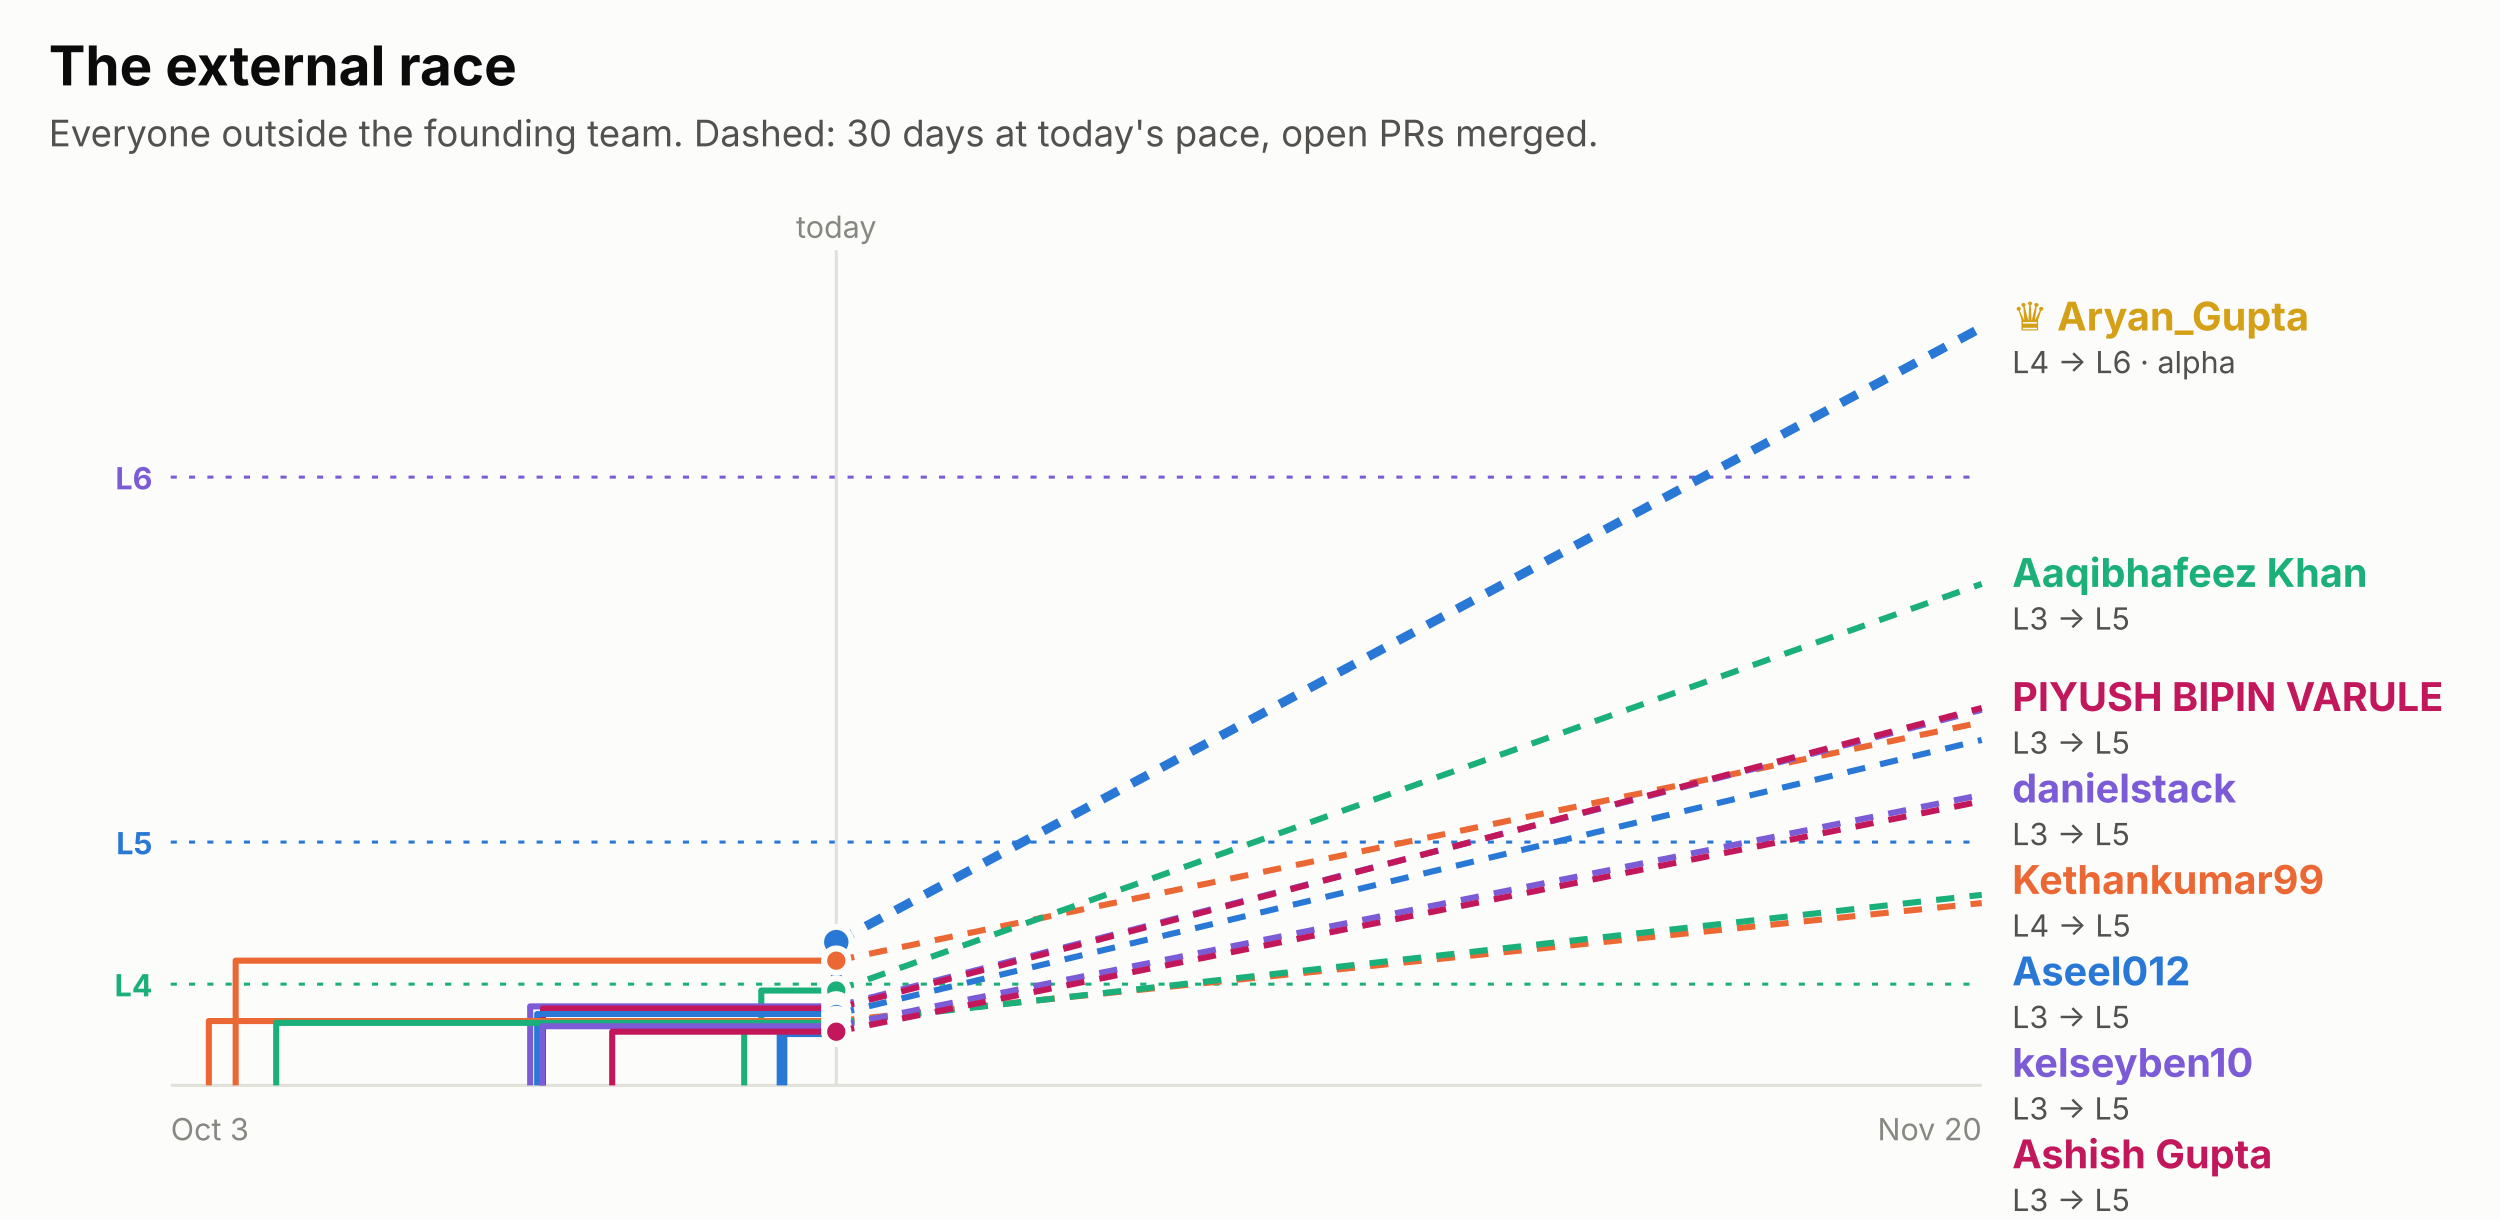
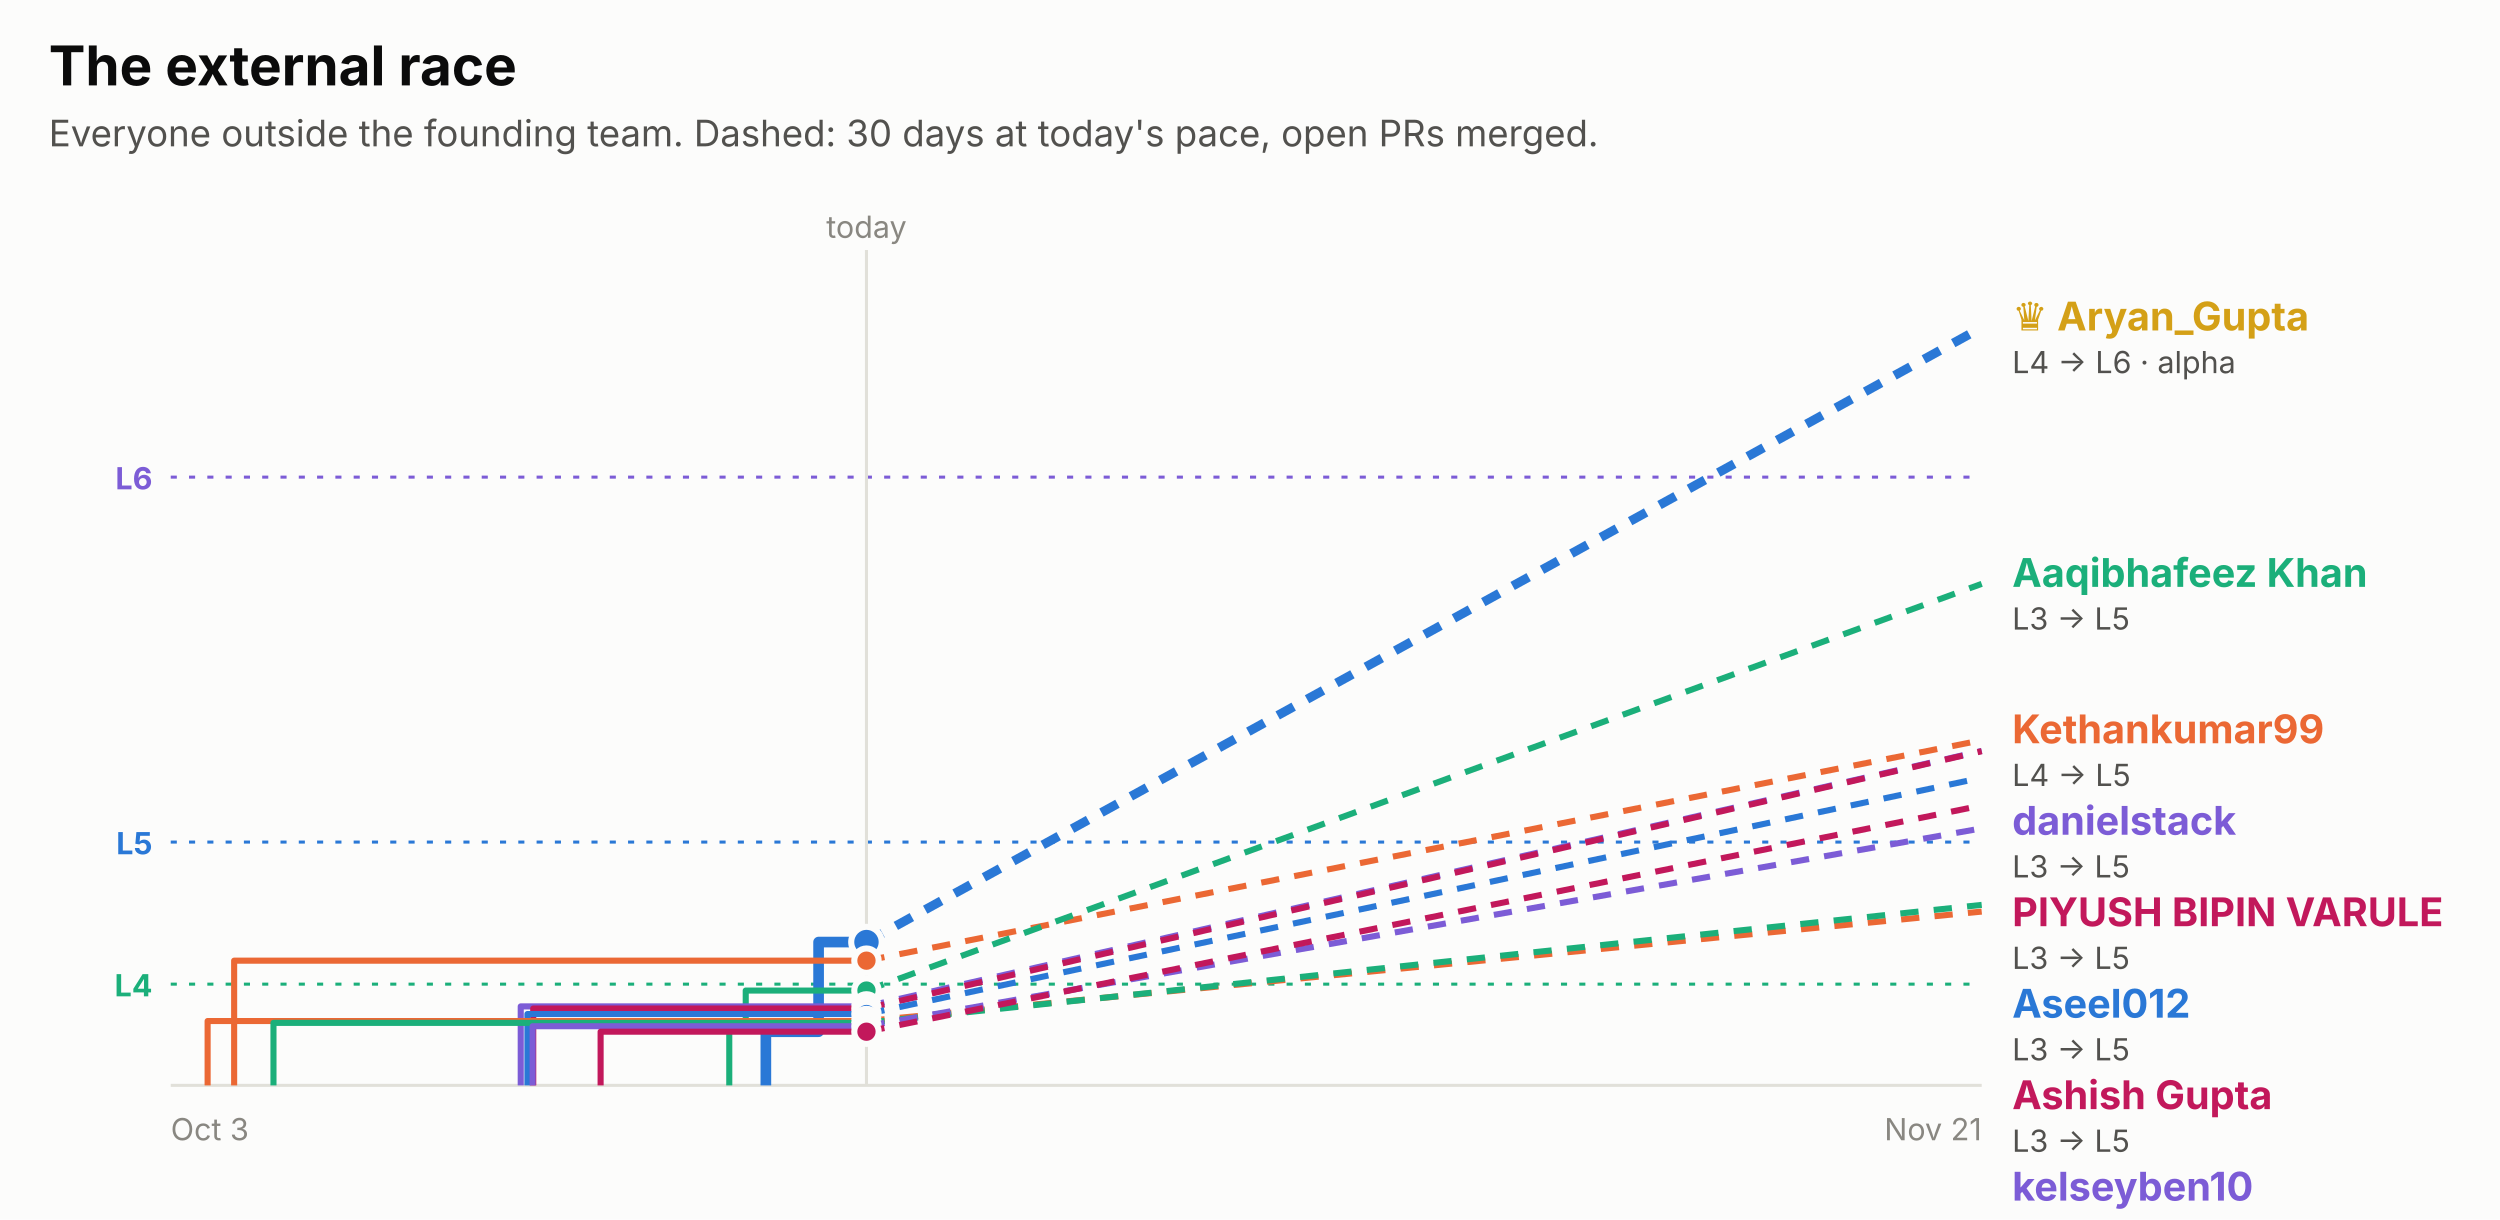
<svg xmlns="http://www.w3.org/2000/svg" width="820" height="400" viewBox="0 0 820 400" role="img" font-family="system-ui, -apple-system, 'Segoe UI', sans-serif">
  <rect x="0.0" y="0.0" width="820.0" height="400.0" rx="0" fill="#fcfcfb" />
  <text x="16.0" y="28.0" fill="#0b0b0b" font-size="18" font-weight="700" text-anchor="start">The external race</text>
  <text x="16.0" y="48.0" fill="#52514e" font-size="12" font-weight="400" text-anchor="start">Everyone outside the founding team. Dashed: 30 days at today's pace, open PRs merged.</text>
  <line x1="56" x2="650" y1="156.5" y2="156.5" stroke="#7c5cd6" stroke-dasharray="2 4" />
  <text x="50.0" y="160.5" fill="#7c5cd6" font-size="10" font-weight="700" text-anchor="end">L6</text>
  <line x1="56" x2="650" y1="276.2" y2="276.2" stroke="#2a78d6" stroke-dasharray="2 4" />
  <text x="50.0" y="280.2" fill="#2a78d6" font-size="10" font-weight="700" text-anchor="end">L5</text>
  <line x1="56" x2="650" y1="322.8" y2="322.8" stroke="#1baf7a" stroke-dasharray="2 4" />
  <text x="50.0" y="326.8" fill="#1baf7a" font-size="10" font-weight="700" text-anchor="end">L4</text>
-   <line x1="274.3" x2="274.3" y1="82" y2="356" stroke="#e1e0d9" />
-   <text x="274.3" y="78.0" fill="#898781" font-size="10" font-weight="400" text-anchor="middle">today</text>
+   <line x1="284.2" x2="284.2" y1="82" y2="356" stroke="#e1e0d9" />
+   <text x="284.2" y="78.0" fill="#898781" font-size="10" font-weight="400" text-anchor="middle">today</text>
  <line x1="56" x2="650" y1="356" y2="356" stroke="#e1e0d9" />
  <text x="56.0" y="374.0" fill="#898781" font-size="10" font-weight="400" text-anchor="start">Oct 3</text>
-   <text x="650.0" y="374.0" fill="#898781" font-size="10" font-weight="400" text-anchor="end">Nov 20</text>
-   <path d="M256.5,356.0 H256.5 V338.4 H274.3 V309.0 H274.3" fill="none" stroke="#2a78d6" stroke-width="3.5" stroke-linejoin="round" />
-   <line x1="274.3" x2="650" y1="309.0" y2="107.4" stroke="#2a78d6" stroke-width="3" stroke-dasharray="6 5" />
-   <circle cx="274.3" cy="309.0" r="5" fill="#2a78d6" stroke="#fcfcfb" stroke-width="2" />
-   <path d="M77.3,356.0 H77.3 V315.1 H274.3" fill="none" stroke="#eb6834" stroke-width="2" stroke-linejoin="round" />
-   <line x1="274.3" x2="650" y1="315.1" y2="236.9" stroke="#eb6834" stroke-width="2" stroke-dasharray="6 5" />
-   <circle cx="274.3" cy="315.1" r="4" fill="#eb6834" stroke="#fcfcfb" stroke-width="2" />
-   <path d="M244.1,356.0 H244.1 V335.2 H249.7 V324.9 H274.3" fill="none" stroke="#1baf7a" stroke-width="2" stroke-linejoin="round" />
-   <line x1="274.3" x2="650" y1="324.9" y2="191.5" stroke="#1baf7a" stroke-width="2" stroke-dasharray="6 5" />
-   <circle cx="274.3" cy="324.9" r="4" fill="#1baf7a" stroke="#fcfcfb" stroke-width="2" />
-   <path d="M173.9,356.0 H173.9 V330.1 H274.3" fill="none" stroke="#7c5cd6" stroke-width="2" stroke-linejoin="round" />
-   <line x1="274.3" x2="650" y1="330.1" y2="232.8" stroke="#7c5cd6" stroke-width="2" stroke-dasharray="6 5" />
-   <circle cx="274.3" cy="330.1" r="4" fill="#7c5cd6" stroke="#fcfcfb" stroke-width="2" />
-   <path d="M178.1,356.0 H178.1 V330.8 H274.3" fill="none" stroke="#c2185b" stroke-width="2" stroke-linejoin="round" />
-   <line x1="274.3" x2="650" y1="330.8" y2="232.2" stroke="#c2185b" stroke-width="2" stroke-dasharray="6 5" />
-   <circle cx="274.3" cy="330.8" r="4" fill="#c2185b" stroke="#fcfcfb" stroke-width="2" />
-   <path d="M176.2,356.0 H176.2 V332.6 H274.3" fill="none" stroke="#2a78d6" stroke-width="2" stroke-linejoin="round" />
-   <line x1="274.3" x2="650" y1="332.6" y2="242.7" stroke="#2a78d6" stroke-width="2" stroke-dasharray="6 5" />
-   <circle cx="274.3" cy="332.6" r="4" fill="#2a78d6" stroke="#fcfcfb" stroke-width="2" />
-   <path d="M68.5,356.0 H68.5 V334.9 H274.3" fill="none" stroke="#eb6834" stroke-width="2" stroke-linejoin="round" />
-   <line x1="274.3" x2="650" y1="334.9" y2="296.2" stroke="#eb6834" stroke-width="2" stroke-dasharray="6 5" />
-   <circle cx="274.3" cy="334.9" r="4" fill="#eb6834" stroke="#fcfcfb" stroke-width="2" />
-   <path d="M90.6,356.0 H90.6 V335.5 H274.3" fill="none" stroke="#1baf7a" stroke-width="2" stroke-linejoin="round" />
-   <line x1="274.3" x2="650" y1="335.5" y2="293.5" stroke="#1baf7a" stroke-width="2" stroke-dasharray="6 5" />
-   <circle cx="274.3" cy="335.5" r="4" fill="#1baf7a" stroke="#fcfcfb" stroke-width="2" />
-   <path d="M177.9,356.0 H177.9 V336.6 H274.3" fill="none" stroke="#7c5cd6" stroke-width="2" stroke-linejoin="round" />
-   <line x1="274.3" x2="650" y1="336.6" y2="260.7" stroke="#7c5cd6" stroke-width="2" stroke-dasharray="6 5" />
-   <circle cx="274.3" cy="336.6" r="4" fill="#7c5cd6" stroke="#fcfcfb" stroke-width="2" />
-   <path d="M200.8,356.0 H200.8 V338.4 H274.3" fill="none" stroke="#c2185b" stroke-width="2" stroke-linejoin="round" />
-   <line x1="274.3" x2="650" y1="338.4" y2="262.8" stroke="#c2185b" stroke-width="2" stroke-dasharray="6 5" />
-   <circle cx="274.3" cy="338.4" r="4" fill="#c2185b" stroke="#fcfcfb" stroke-width="2" />
+   <text x="650.0" y="374.0" fill="#898781" font-size="10" font-weight="400" text-anchor="end">Nov 21</text>
+   <path d="M251.2,356.0 H251.2 V338.4 H268.5 V309.0 H284.2" fill="none" stroke="#2a78d6" stroke-width="3.5" stroke-linejoin="round" />
+   <line x1="284.2" x2="650" y1="309.0" y2="107.4" stroke="#2a78d6" stroke-width="3" stroke-dasharray="6 5" />
+   <circle cx="284.2" cy="309.0" r="5" fill="#2a78d6" stroke="#fcfcfb" stroke-width="2" />
+   <path d="M76.8,356.0 H76.8 V315.1 H284.2" fill="none" stroke="#eb6834" stroke-width="2" stroke-linejoin="round" />
+   <line x1="284.2" x2="650" y1="315.1" y2="242.8" stroke="#eb6834" stroke-width="2" stroke-dasharray="6 5" />
+   <circle cx="284.2" cy="315.1" r="4" fill="#eb6834" stroke="#fcfcfb" stroke-width="2" />
+   <path d="M239.2,356.0 H239.2 V335.2 H244.6 V324.9 H284.2" fill="none" stroke="#1baf7a" stroke-width="2" stroke-linejoin="round" />
+   <line x1="284.2" x2="650" y1="324.9" y2="191.5" stroke="#1baf7a" stroke-width="2" stroke-dasharray="6 5" />
+   <circle cx="284.2" cy="324.9" r="4" fill="#1baf7a" stroke="#fcfcfb" stroke-width="2" />
+   <path d="M170.8,356.0 H170.8 V330.1 H284.2" fill="none" stroke="#7c5cd6" stroke-width="2" stroke-linejoin="round" />
+   <line x1="284.2" x2="650" y1="330.1" y2="246.3" stroke="#7c5cd6" stroke-width="2" stroke-dasharray="6 5" />
+   <circle cx="284.2" cy="330.1" r="4" fill="#7c5cd6" stroke="#fcfcfb" stroke-width="2" />
+   <path d="M174.9,356.0 H174.9 V330.8 H284.2" fill="none" stroke="#c2185b" stroke-width="2" stroke-linejoin="round" />
+   <line x1="284.2" x2="650" y1="330.8" y2="246.4" stroke="#c2185b" stroke-width="2" stroke-dasharray="6 5" />
+   <circle cx="284.2" cy="330.8" r="4" fill="#c2185b" stroke="#fcfcfb" stroke-width="2" />
+   <path d="M173.0,356.0 H173.0 V332.6 H284.2" fill="none" stroke="#2a78d6" stroke-width="2" stroke-linejoin="round" />
+   <line x1="284.2" x2="650" y1="332.6" y2="255.1" stroke="#2a78d6" stroke-width="2" stroke-dasharray="6 5" />
+   <circle cx="284.2" cy="332.6" r="4" fill="#2a78d6" stroke="#fcfcfb" stroke-width="2" />
+   <path d="M68.1,356.0 H68.1 V334.9 H284.2" fill="none" stroke="#eb6834" stroke-width="2" stroke-linejoin="round" />
+   <line x1="284.2" x2="650" y1="334.9" y2="299.0" stroke="#eb6834" stroke-width="2" stroke-dasharray="6 5" />
+   <circle cx="284.2" cy="334.9" r="4" fill="#eb6834" stroke="#fcfcfb" stroke-width="2" />
+   <path d="M89.7,356.0 H89.7 V335.5 H284.2" fill="none" stroke="#1baf7a" stroke-width="2" stroke-linejoin="round" />
+   <line x1="284.2" x2="650" y1="335.5" y2="296.8" stroke="#1baf7a" stroke-width="2" stroke-dasharray="6 5" />
+   <circle cx="284.2" cy="335.5" r="4" fill="#1baf7a" stroke="#fcfcfb" stroke-width="2" />
+   <path d="M174.7,356.0 H174.7 V336.6 H284.2" fill="none" stroke="#7c5cd6" stroke-width="2" stroke-linejoin="round" />
+   <line x1="284.2" x2="650" y1="336.6" y2="271.7" stroke="#7c5cd6" stroke-width="2" stroke-dasharray="6 5" />
+   <circle cx="284.2" cy="336.6" r="4" fill="#7c5cd6" stroke="#fcfcfb" stroke-width="2" />
+   <path d="M197.0,356.0 H197.0 V338.4 H284.2" fill="none" stroke="#c2185b" stroke-width="2" stroke-linejoin="round" />
+   <line x1="284.2" x2="650" y1="338.4" y2="264.2" stroke="#c2185b" stroke-width="2" stroke-dasharray="6 5" />
+   <circle cx="284.2" cy="338.4" r="4" fill="#c2185b" stroke="#fcfcfb" stroke-width="2" />
  <text x="660.0" y="108.4" fill="#d4a017" font-size="13" font-weight="700" text-anchor="start">♛ Aryan_Gupta</text>
  <text x="660.0" y="122.4" fill="#52514e" font-size="10" font-weight="400" text-anchor="start">L4 → L6 · alpha</text>
  <text x="660.0" y="192.5" fill="#1baf7a" font-size="13" font-weight="700" text-anchor="start">Aaqibhafeez Khan</text>
  <text x="660.0" y="206.5" fill="#52514e" font-size="10" font-weight="400" text-anchor="start">L3 → L5</text>
-   <text x="660.0" y="233.2" fill="#c2185b" font-size="13" font-weight="700" text-anchor="start">PIYUSH BIPIN VARULE</text>
-   <text x="660.0" y="247.2" fill="#52514e" font-size="10" font-weight="400" text-anchor="start">L3 → L5</text>
-   <text x="660.0" y="263.2" fill="#7c5cd6" font-size="13" font-weight="700" text-anchor="start">danielstack</text>
-   <text x="660.0" y="277.2" fill="#52514e" font-size="10" font-weight="400" text-anchor="start">L3 → L5</text>
-   <text x="660.0" y="293.2" fill="#eb6834" font-size="13" font-weight="700" text-anchor="start">Kethankumar99</text>
-   <text x="660.0" y="307.2" fill="#52514e" font-size="10" font-weight="400" text-anchor="start">L4 → L5</text>
-   <text x="660.0" y="323.2" fill="#2a78d6" font-size="13" font-weight="700" text-anchor="start">Aseel012</text>
-   <text x="660.0" y="337.2" fill="#52514e" font-size="10" font-weight="400" text-anchor="start">L3 → L5</text>
-   <text x="660.0" y="353.2" fill="#7c5cd6" font-size="13" font-weight="700" text-anchor="start">kelseyben10</text>
-   <text x="660.0" y="367.2" fill="#52514e" font-size="10" font-weight="400" text-anchor="start">L3 → L5</text>
-   <text x="660.0" y="383.2" fill="#c2185b" font-size="13" font-weight="700" text-anchor="start">Ashish Gupta</text>
-   <text x="660.0" y="397.2" fill="#52514e" font-size="10" font-weight="400" text-anchor="start">L3 → L5</text>
-   <text x="660.0" y="413.2" fill="#1baf7a" font-size="13" font-weight="700" text-anchor="start">GalaktusSK</text>
-   <text x="660.0" y="427.2" fill="#52514e" font-size="10" font-weight="400" text-anchor="start">L3 → L4</text>
-   <text x="660.0" y="443.2" fill="#eb6834" font-size="13" font-weight="700" text-anchor="start">senthilkumar-r</text>
-   <text x="660.0" y="457.2" fill="#52514e" font-size="10" font-weight="400" text-anchor="start">L3 → L4</text>
+   <text x="660.0" y="243.8" fill="#eb6834" font-size="13" font-weight="700" text-anchor="start">Kethankumar99</text>
+   <text x="660.0" y="257.8" fill="#52514e" font-size="10" font-weight="400" text-anchor="start">L4 → L5</text>
+   <text x="660.0" y="273.8" fill="#7c5cd6" font-size="13" font-weight="700" text-anchor="start">danielstack</text>
+   <text x="660.0" y="287.8" fill="#52514e" font-size="10" font-weight="400" text-anchor="start">L3 → L5</text>
+   <text x="660.0" y="303.8" fill="#c2185b" font-size="13" font-weight="700" text-anchor="start">PIYUSH BIPIN VARULE</text>
+   <text x="660.0" y="317.8" fill="#52514e" font-size="10" font-weight="400" text-anchor="start">L3 → L5</text>
+   <text x="660.0" y="333.8" fill="#2a78d6" font-size="13" font-weight="700" text-anchor="start">Aseel012</text>
+   <text x="660.0" y="347.8" fill="#52514e" font-size="10" font-weight="400" text-anchor="start">L3 → L5</text>
+   <text x="660.0" y="363.8" fill="#c2185b" font-size="13" font-weight="700" text-anchor="start">Ashish Gupta</text>
+   <text x="660.0" y="377.8" fill="#52514e" font-size="10" font-weight="400" text-anchor="start">L3 → L5</text>
+   <text x="660.0" y="393.8" fill="#7c5cd6" font-size="13" font-weight="700" text-anchor="start">kelseyben10</text>
+   <text x="660.0" y="407.8" fill="#52514e" font-size="10" font-weight="400" text-anchor="start">L3 → L5</text>
+   <text x="660.0" y="423.8" fill="#1baf7a" font-size="13" font-weight="700" text-anchor="start">GalaktusSK</text>
+   <text x="660.0" y="437.8" fill="#52514e" font-size="10" font-weight="400" text-anchor="start">L3 → L4</text>
+   <text x="660.0" y="453.8" fill="#eb6834" font-size="13" font-weight="700" text-anchor="start">senthilkumar-r</text>
+   <text x="660.0" y="467.8" fill="#52514e" font-size="10" font-weight="400" text-anchor="start">L3 → L4</text>
</svg>
